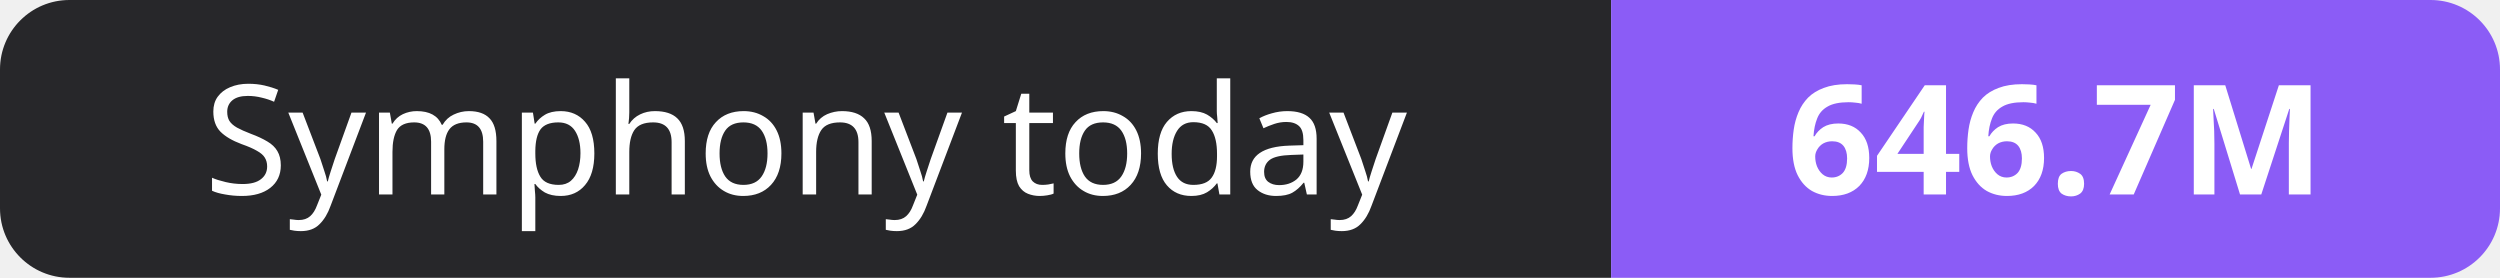
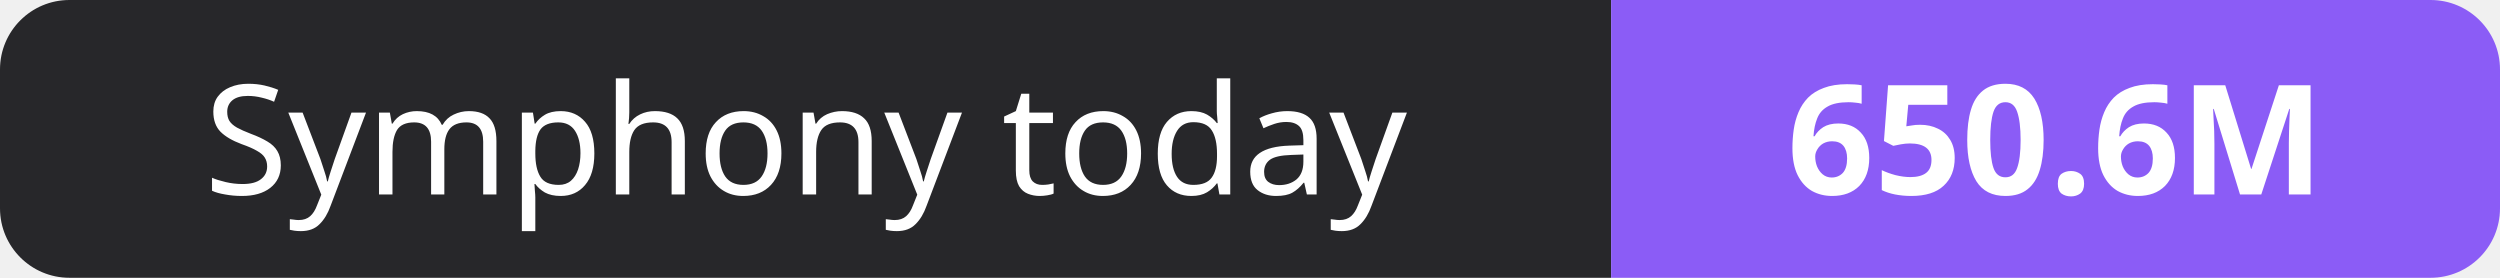
- <svg xmlns="http://www.w3.org/2000/svg" width="180" height="20" role="img" aria-label="Symphony today: 646.7M">
+ <svg xmlns="http://www.w3.org/2000/svg" width="180" height="20" role="img" aria-label="Symphony today: 650.6M">
  <clipPath id="r">
    <rect width="180" height="20" rx="5" fill="#fff" />
  </clipPath>
  <g clip-path="url(#r)">
    <rect width="116" height="20" fill="#27272a" />
    <rect x="116" width="64" height="20" fill="#8b5cf6" />
  </g>
  <g fill="#fff" text-anchor="middle" font-family="Verdana,Geneva,sans-serif" font-size="11">
    <text x="58.0" y="14">Symphony today</text>
-     <text x="148.0" y="14" font-weight="700">646.7M</text>
+     <text x="148.0" y="14" font-weight="700">650.6M</text>
  </g>
</svg>
